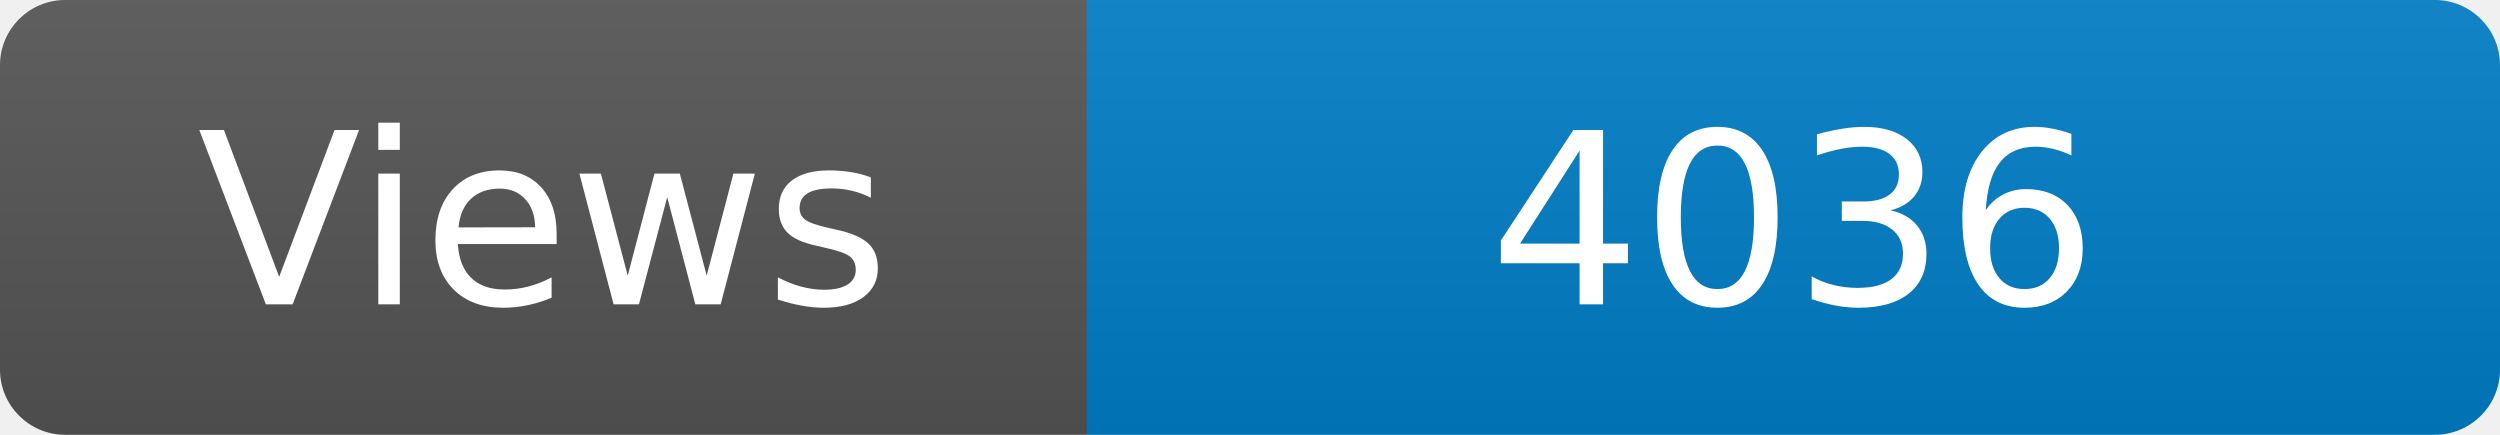
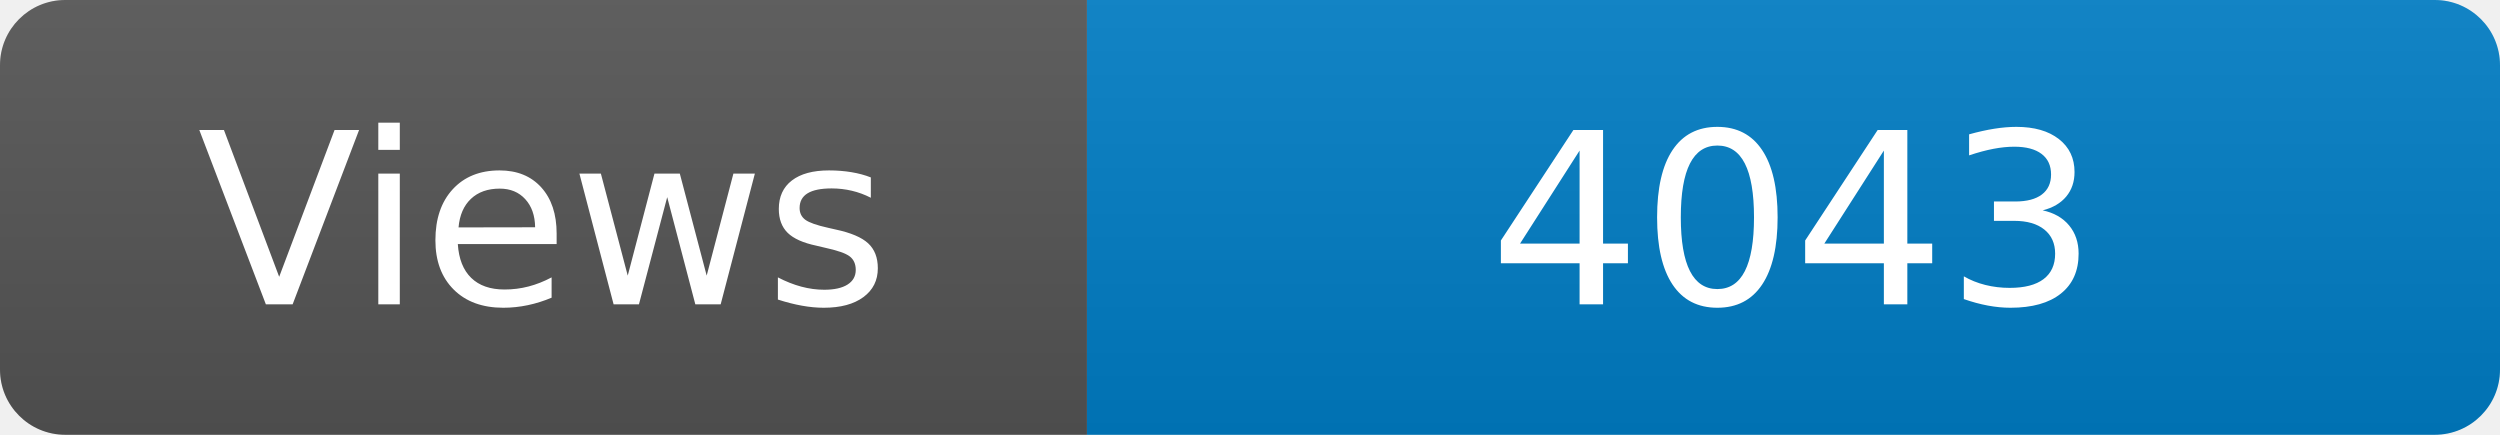
<svg xmlns="http://www.w3.org/2000/svg" width="115" height="20" role="img" aria-label="Maintained?: yes">
  <linearGradient id="s" x2="0" y2="100%">
    <stop offset="0" stop-color="#bbb" stop-opacity=".1" />
    <stop offset="1" stop-opacity=".1" />
  </linearGradient>
  <clipPath id="r">
    <rect width="115" height="20" rx="3" fill="#fff" />
  </clipPath>
  <g clip-path="url(#r)">
    <rect width="50" height="20" fill="#555" />
    <rect x="50" width="160" height="20" fill="#007ec6" />
    <rect width="115" height="20" fill="url(#s)" />
  </g>
  <g fill="#fff" text-anchor="middle" font-family="Verdana,Geneva,DejaVu Sans,sans-serif" font-size="110">
    <text x="250" y="140" transform="scale(.1)" fill="#fff">Views</text>
-     <text x="825" y="140" transform="scale(.1)" fill="#fff">4036</text>
+     <text x="825" y="140" transform="scale(.1)" fill="#fff">4043</text>
  </g>
</svg>
